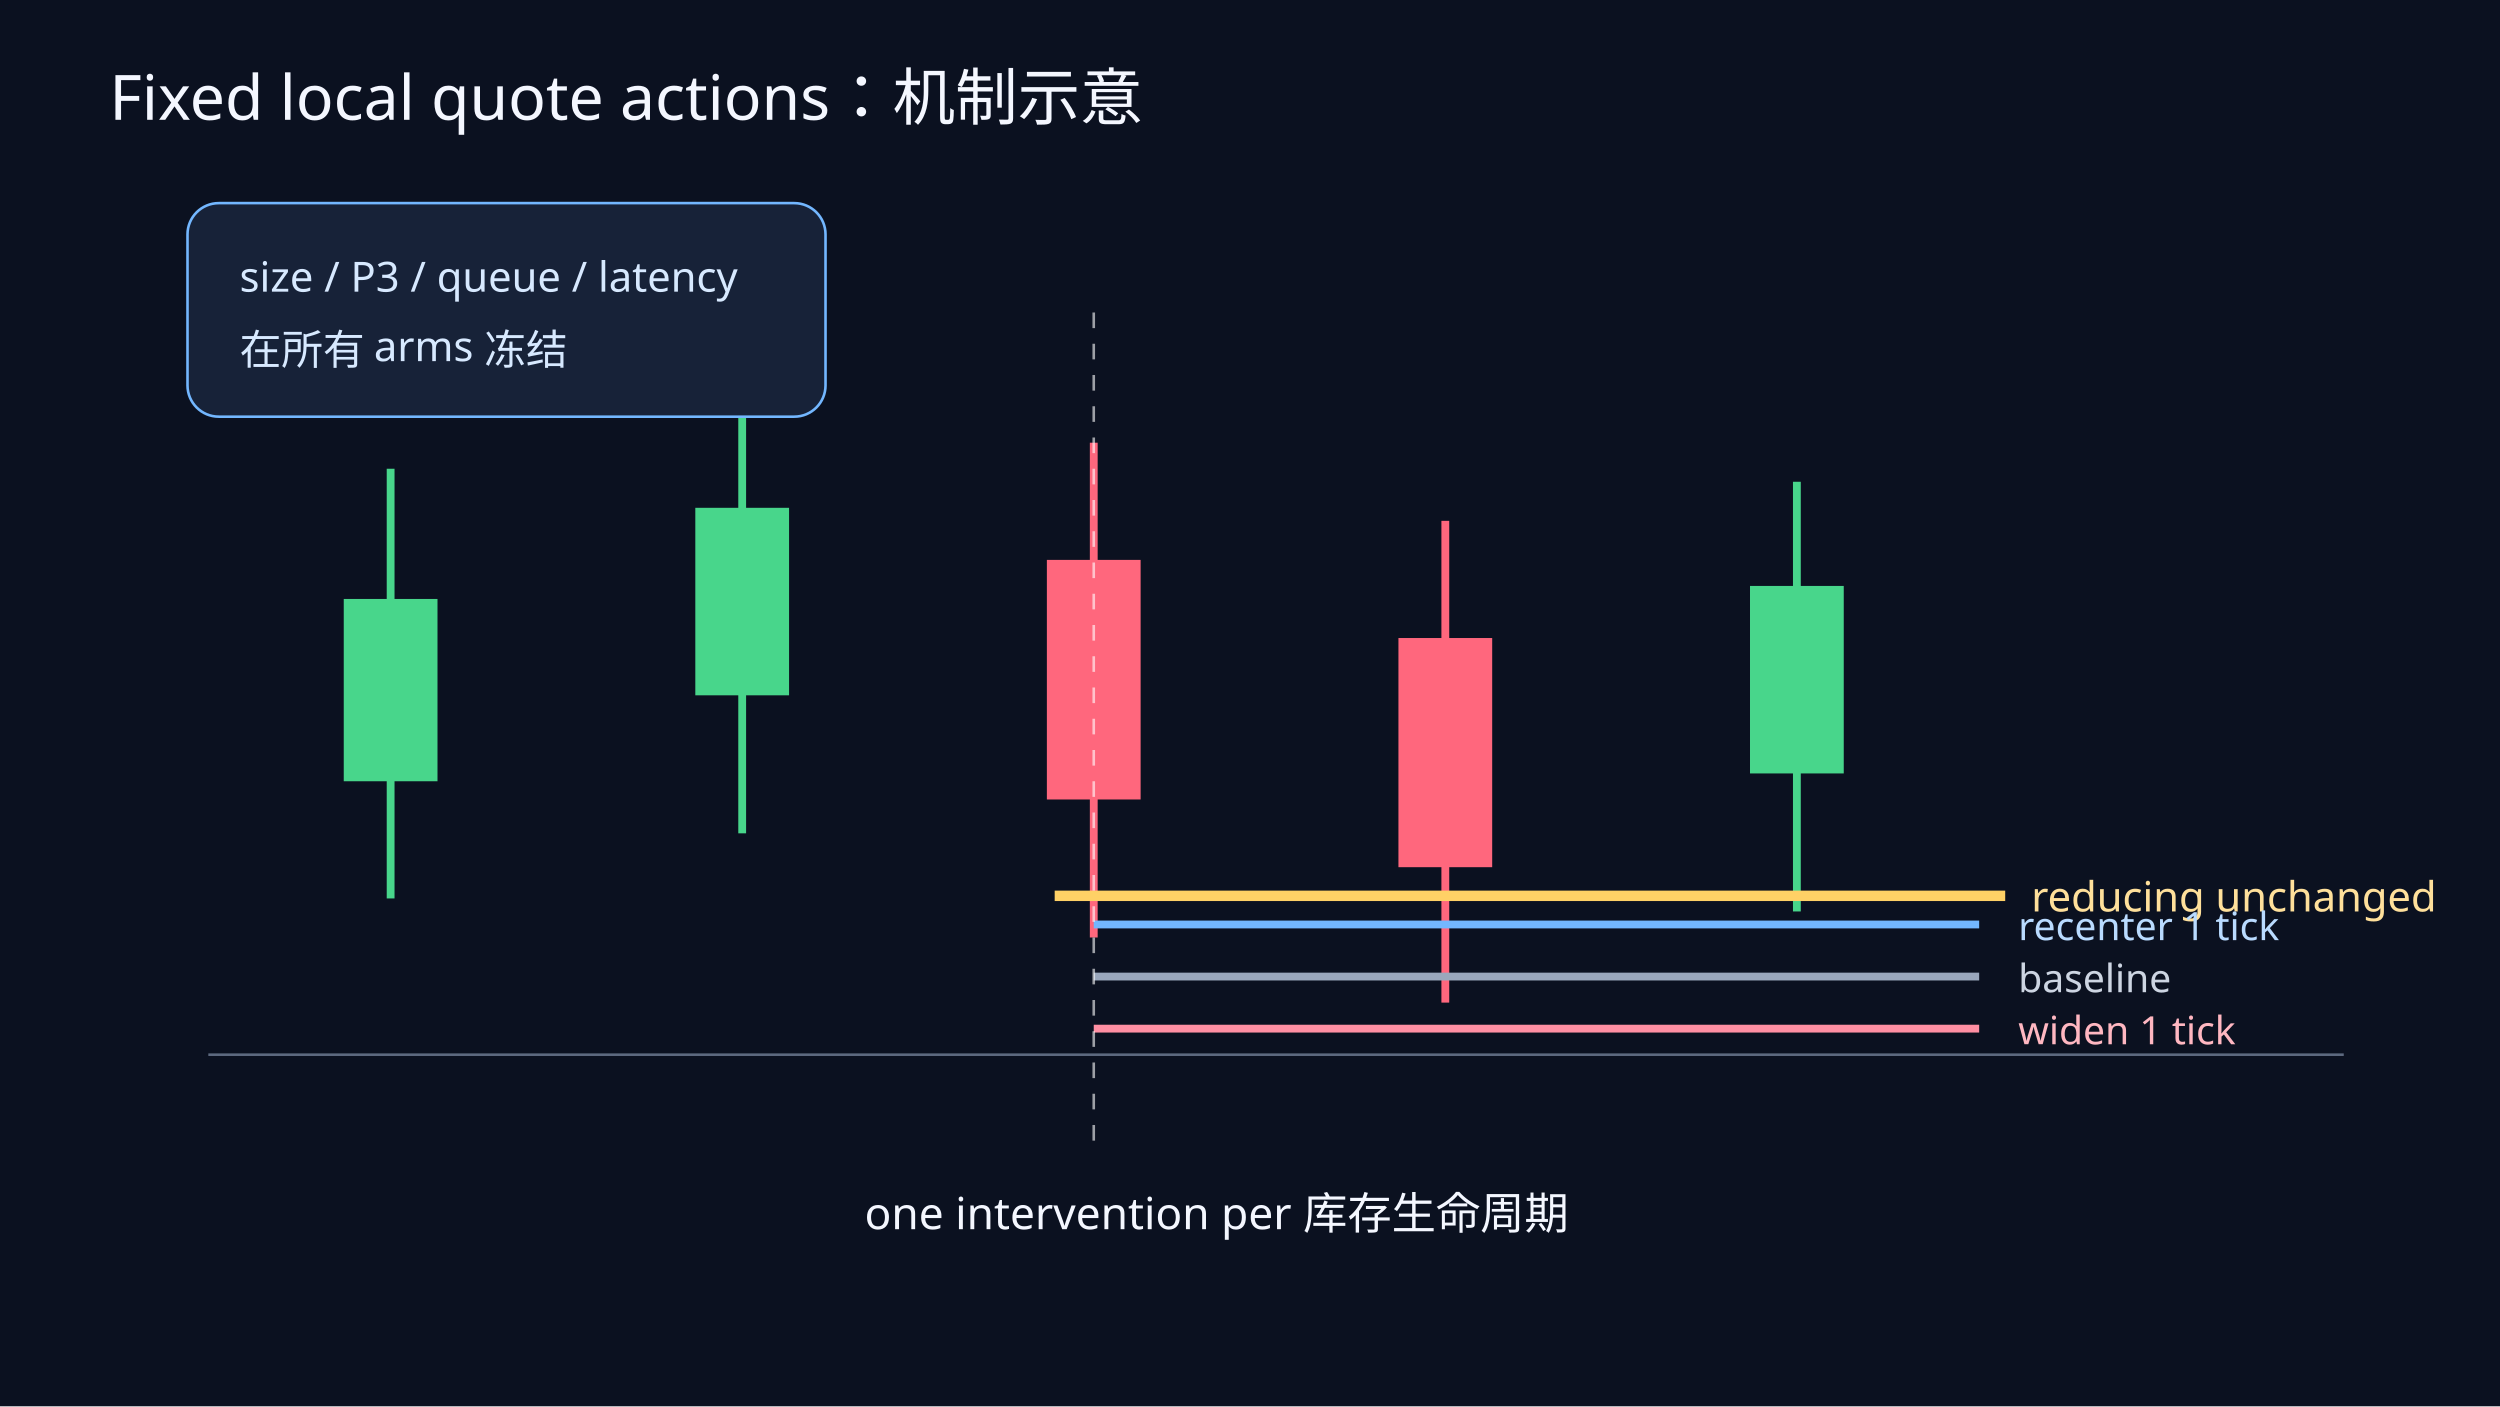
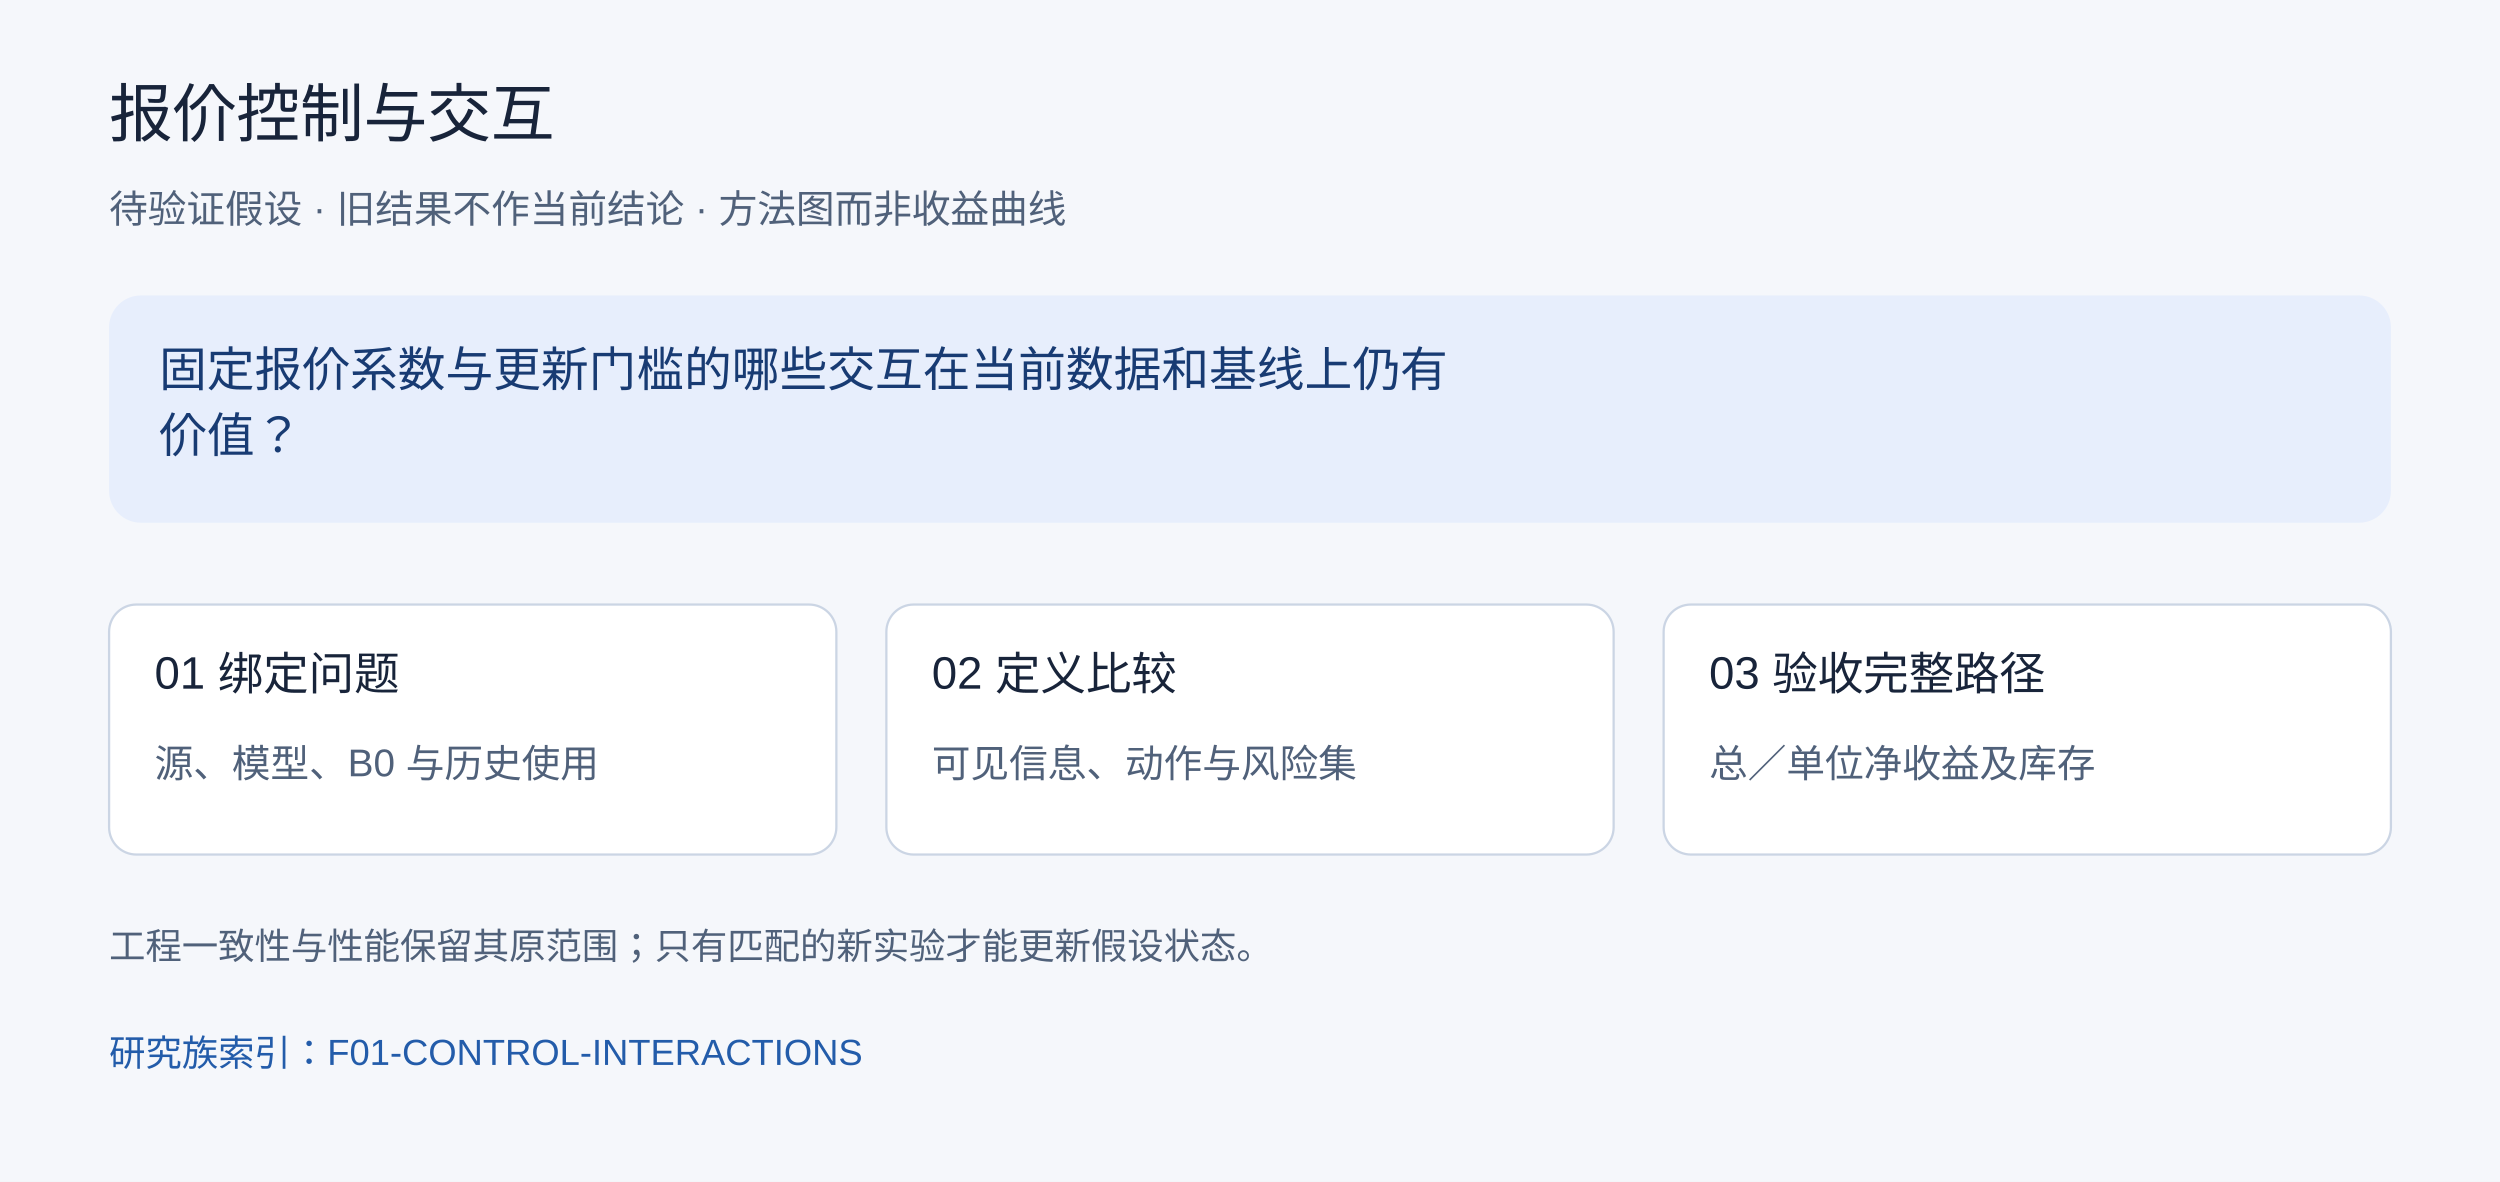
- <svg xmlns="http://www.w3.org/2000/svg" width="960" height="540" viewBox="0 0 960 540" preserveAspectRatio="xMidYMid meet" role="img" aria-labelledby="title desc">
-   <rect width="960" height="540" fill="#0b1120" />
-   <text x="42" y="46" fill="#f4f7ff" font-size="24" font-family="sans-serif">Fixed local quote actions：机制示意</text>
-   <line x1="80" y1="405" x2="900" y2="405" stroke="#5d697f" />
-   <g stroke-width="3">
-     <line x1="150" y1="180" x2="150" y2="345" stroke="#48d68b" />
-     <rect x="132" y="230" width="36" height="70" fill="#48d68b" />
-     <line x1="285" y1="150" x2="285" y2="320" stroke="#48d68b" />
-     <rect x="267" y="195" width="36" height="72" fill="#48d68b" />
-     <line x1="420" y1="170" x2="420" y2="360" stroke="#ff677d" />
-     <rect x="402" y="215" width="36" height="92" fill="#ff677d" />
-     <line x1="555" y1="200" x2="555" y2="385" stroke="#ff677d" />
-     <rect x="537" y="245" width="36" height="88" fill="#ff677d" />
-     <line x1="690" y1="185" x2="690" y2="350" stroke="#48d68b" />
-     <rect x="672" y="225" width="36" height="72" fill="#48d68b" />
+ <svg xmlns="http://www.w3.org/2000/svg" width="1100" height="520" viewBox="0 0 1100 520" role="img" aria-labelledby="title desc">
+   <rect width="1100" height="520" fill="#f5f7fb" />
+   <g font-family="Arial, PingFang SC, Microsoft YaHei, sans-serif">
+     <text x="48" y="60" font-size="28" fill="#18243a">报价控制与交互</text>
+     <text x="48" y="98" font-size="17" fill="#50617a">待验证假设 · 旧结果不作当前结论 · 方法图而非收益曲线</text>
+     <rect x="48" y="130" width="1004" height="100" rx="14" fill="#e7eefc" />
+     <text x="70" y="170" font-size="21" fill="#183b73">固定报价系数与更新门槛的哪些交互在当前数据和基线上仍有</text>
+     <text x="70" y="199" font-size="21" fill="#183b73">价值？</text>
+     <rect x="48" y="266" width="320" height="110" rx="12" fill="white" stroke="#cbd5e4" />
+     <text x="68" y="303" font-size="20" fill="#18243a">01 绑定问题</text>
+     <text x="68" y="342" font-size="17" fill="#50617a">源、模型、B0 与历史使用</text>
+     <rect x="390" y="266" width="320" height="110" rx="12" fill="white" stroke="#cbd5e4" />
+     <text x="410" y="303" font-size="20" fill="#18243a">02 定义比较</text>
+     <text x="410" y="342" font-size="17" fill="#50617a">可见信息、动作与风险集</text>
+     <rect x="732" y="266" width="320" height="110" rx="12" fill="white" stroke="#cbd5e4" />
+     <text x="752" y="303" font-size="20" fill="#18243a">03 验收完整路径</text>
+     <text x="752" y="342" font-size="17" fill="#50617a">总／单位净收益及库存</text>
+     <text x="48" y="422" font-size="16" fill="#50617a">工程一致性与性能保留其原范围；只有匹配的新实验才能更新假设状态。</text>
+     <a href="https://github.com/xiao-nanbei/NarrowGateMaker/blob/main/research/families/f01_fixed_parameter_racing/research_questions.json">
+       <text x="48" y="469" font-size="16" fill="#235caa">研究族索引：F01-CONTROL-INTERACTIONS</text>
+     </a>
  </g>
-   <line x1="405" y1="344" x2="770" y2="344" stroke="#ffd166" stroke-width="4" />
-   <text x="780" y="350" fill="#ffe09b" font-size="16" font-family="sans-serif">reducing unchanged</text>
-   <g font-family="sans-serif" font-size="15">
-     <line x1="420" y1="375" x2="760" y2="375" stroke="#9aa7bc" stroke-width="3" />
-     <text x="775" y="381" fill="#cdd5e2">baseline</text>
-     <line x1="420" y1="395" x2="760" y2="395" stroke="#ff8fa3" stroke-width="3" />
-     <text x="775" y="401" fill="#ffb7c1">widen 1 tick</text>
-     <line x1="420" y1="355" x2="760" y2="355" stroke="#73b7ff" stroke-width="3" />
-     <text x="775" y="361" fill="#b9dbff">recenter 1 tick</text>
-   </g>
-   <line x1="420" y1="120" x2="420" y2="440" stroke="#ffffff" stroke-dasharray="6 6" opacity=".6" />
-   <text x="332" y="472" fill="#f4f7ff" font-size="17" font-family="sans-serif">one intervention per 库存生命周期</text>
-   <rect x="72" y="78" width="245" height="82" rx="12" fill="#172238" stroke="#73b7ff" />
-   <text x="92" y="112" fill="#d7e9ff" font-size="16" font-family="sans-serif">size / P3 / queue / latency</text>
-   <text x="92" y="140" fill="#d7e9ff" font-size="16" font-family="sans-serif">在所有 arms 冻结</text>
</svg>
